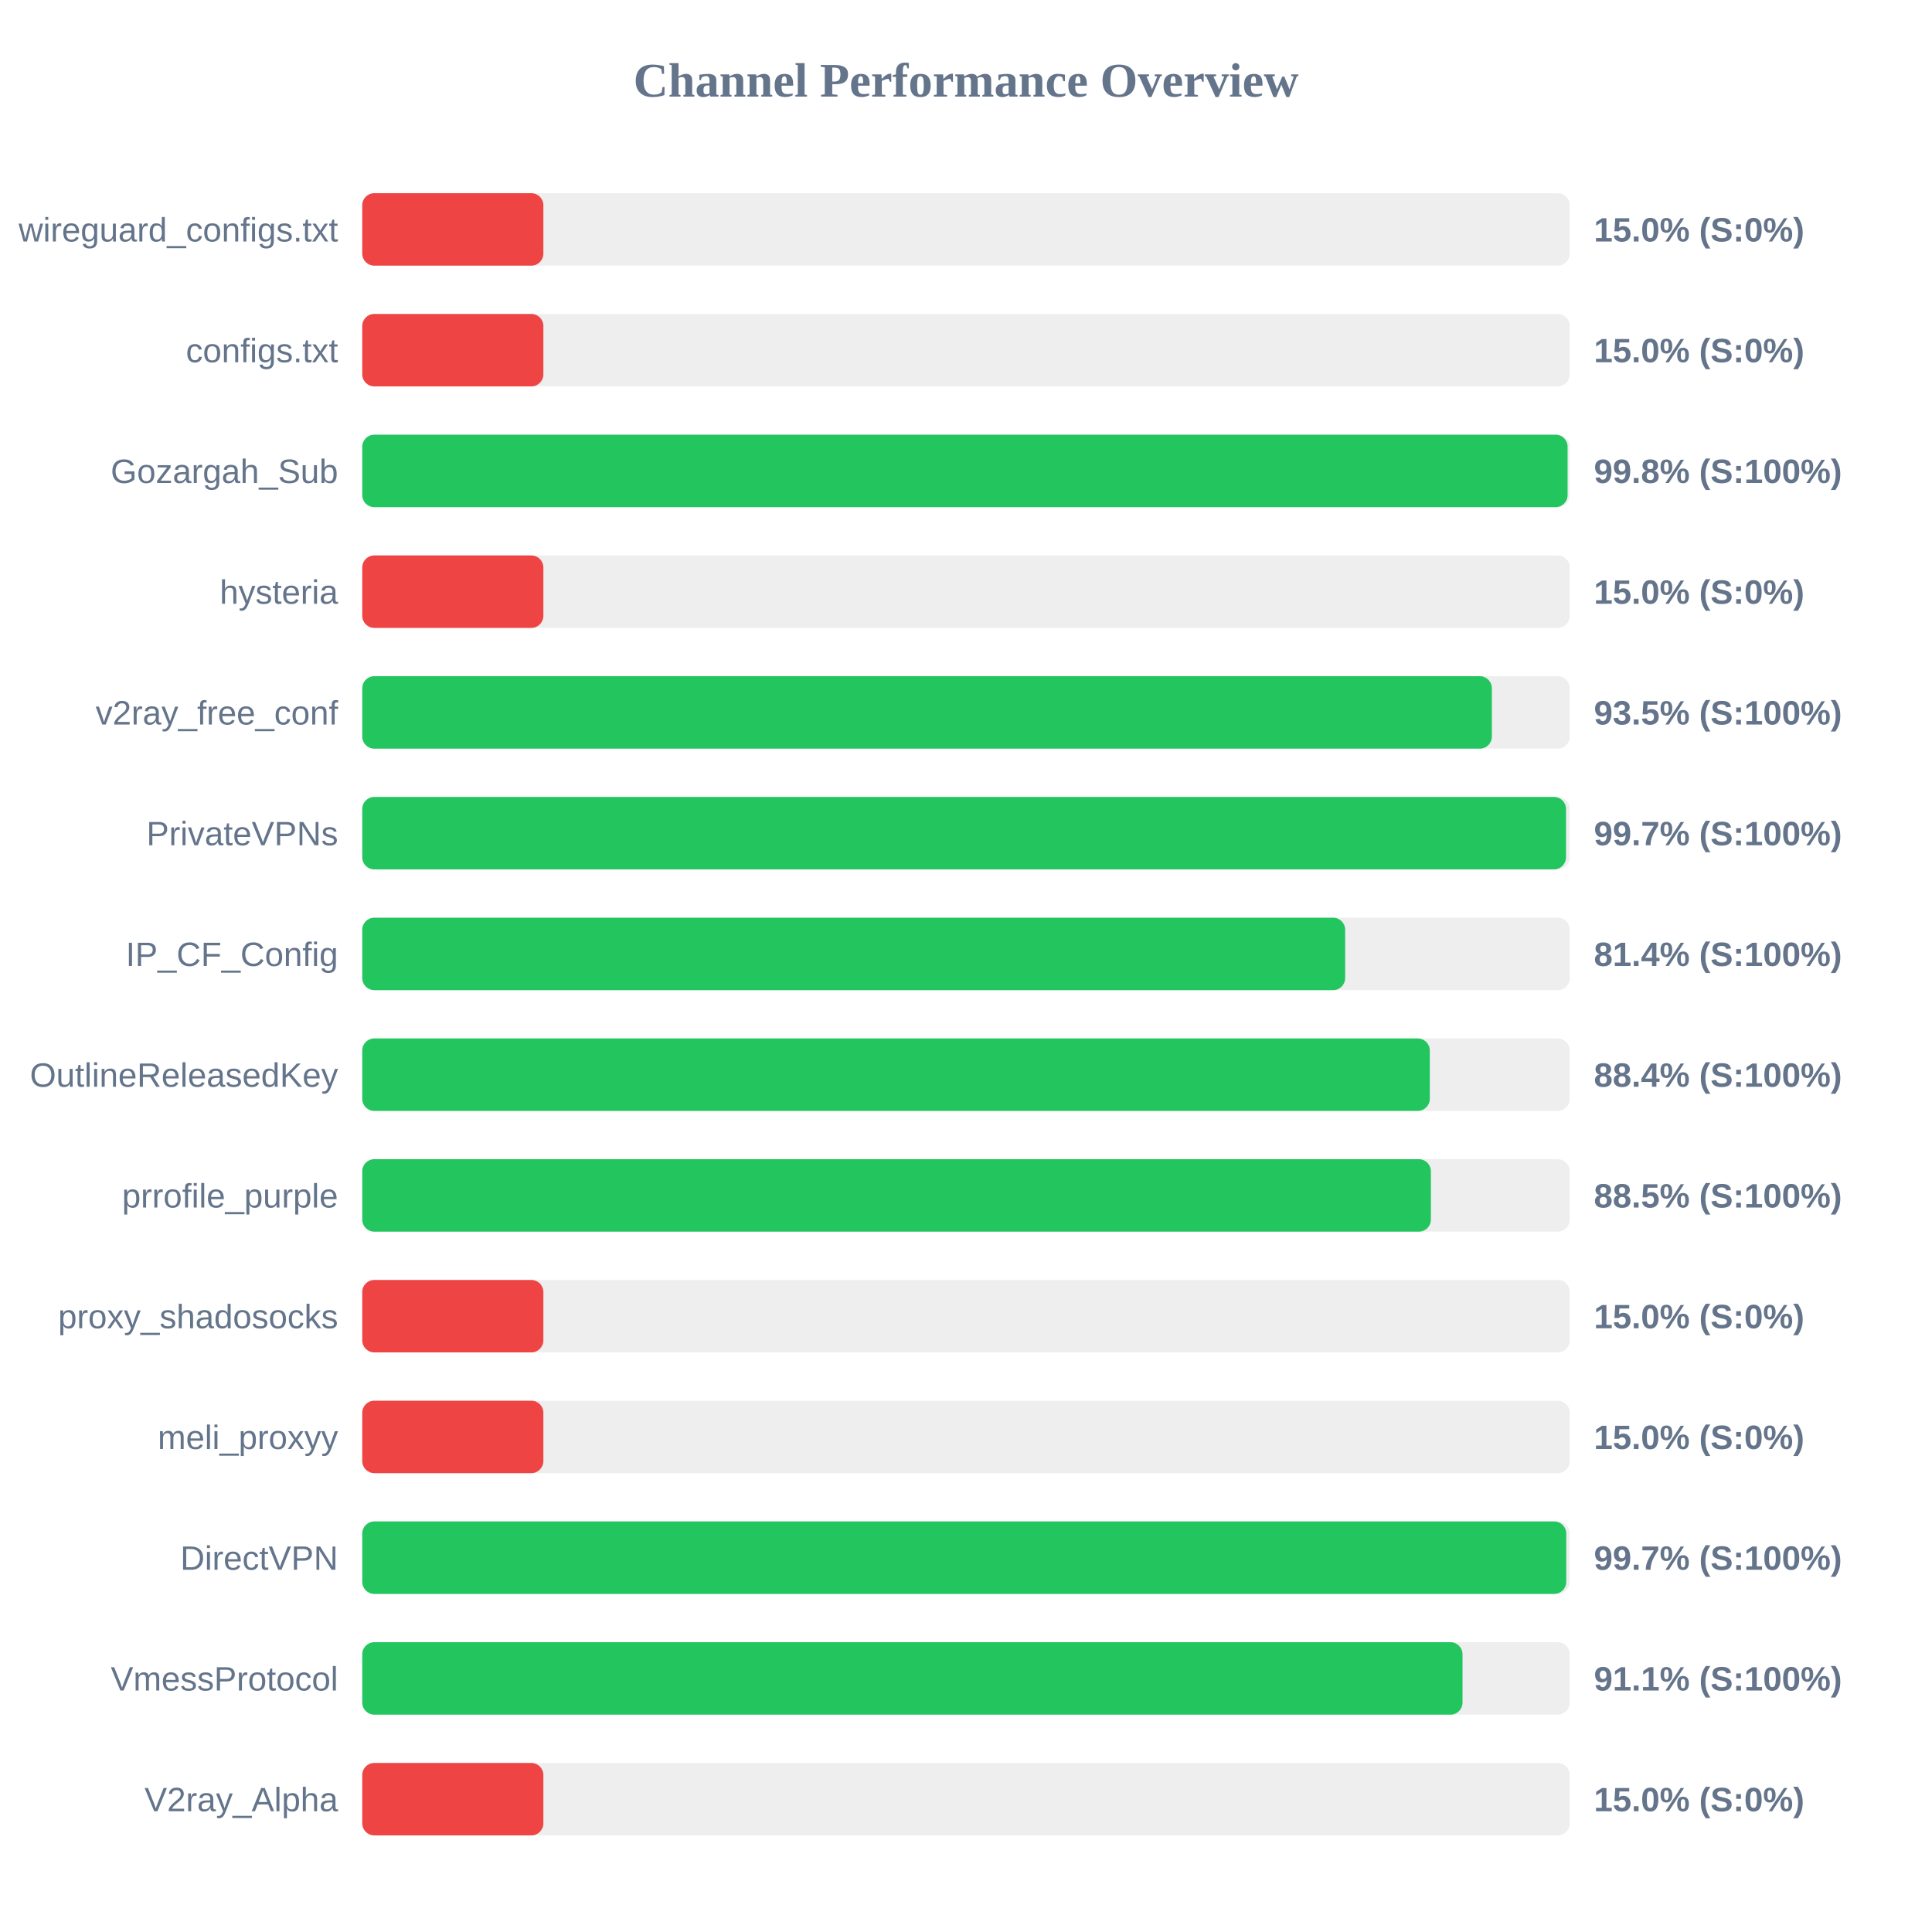
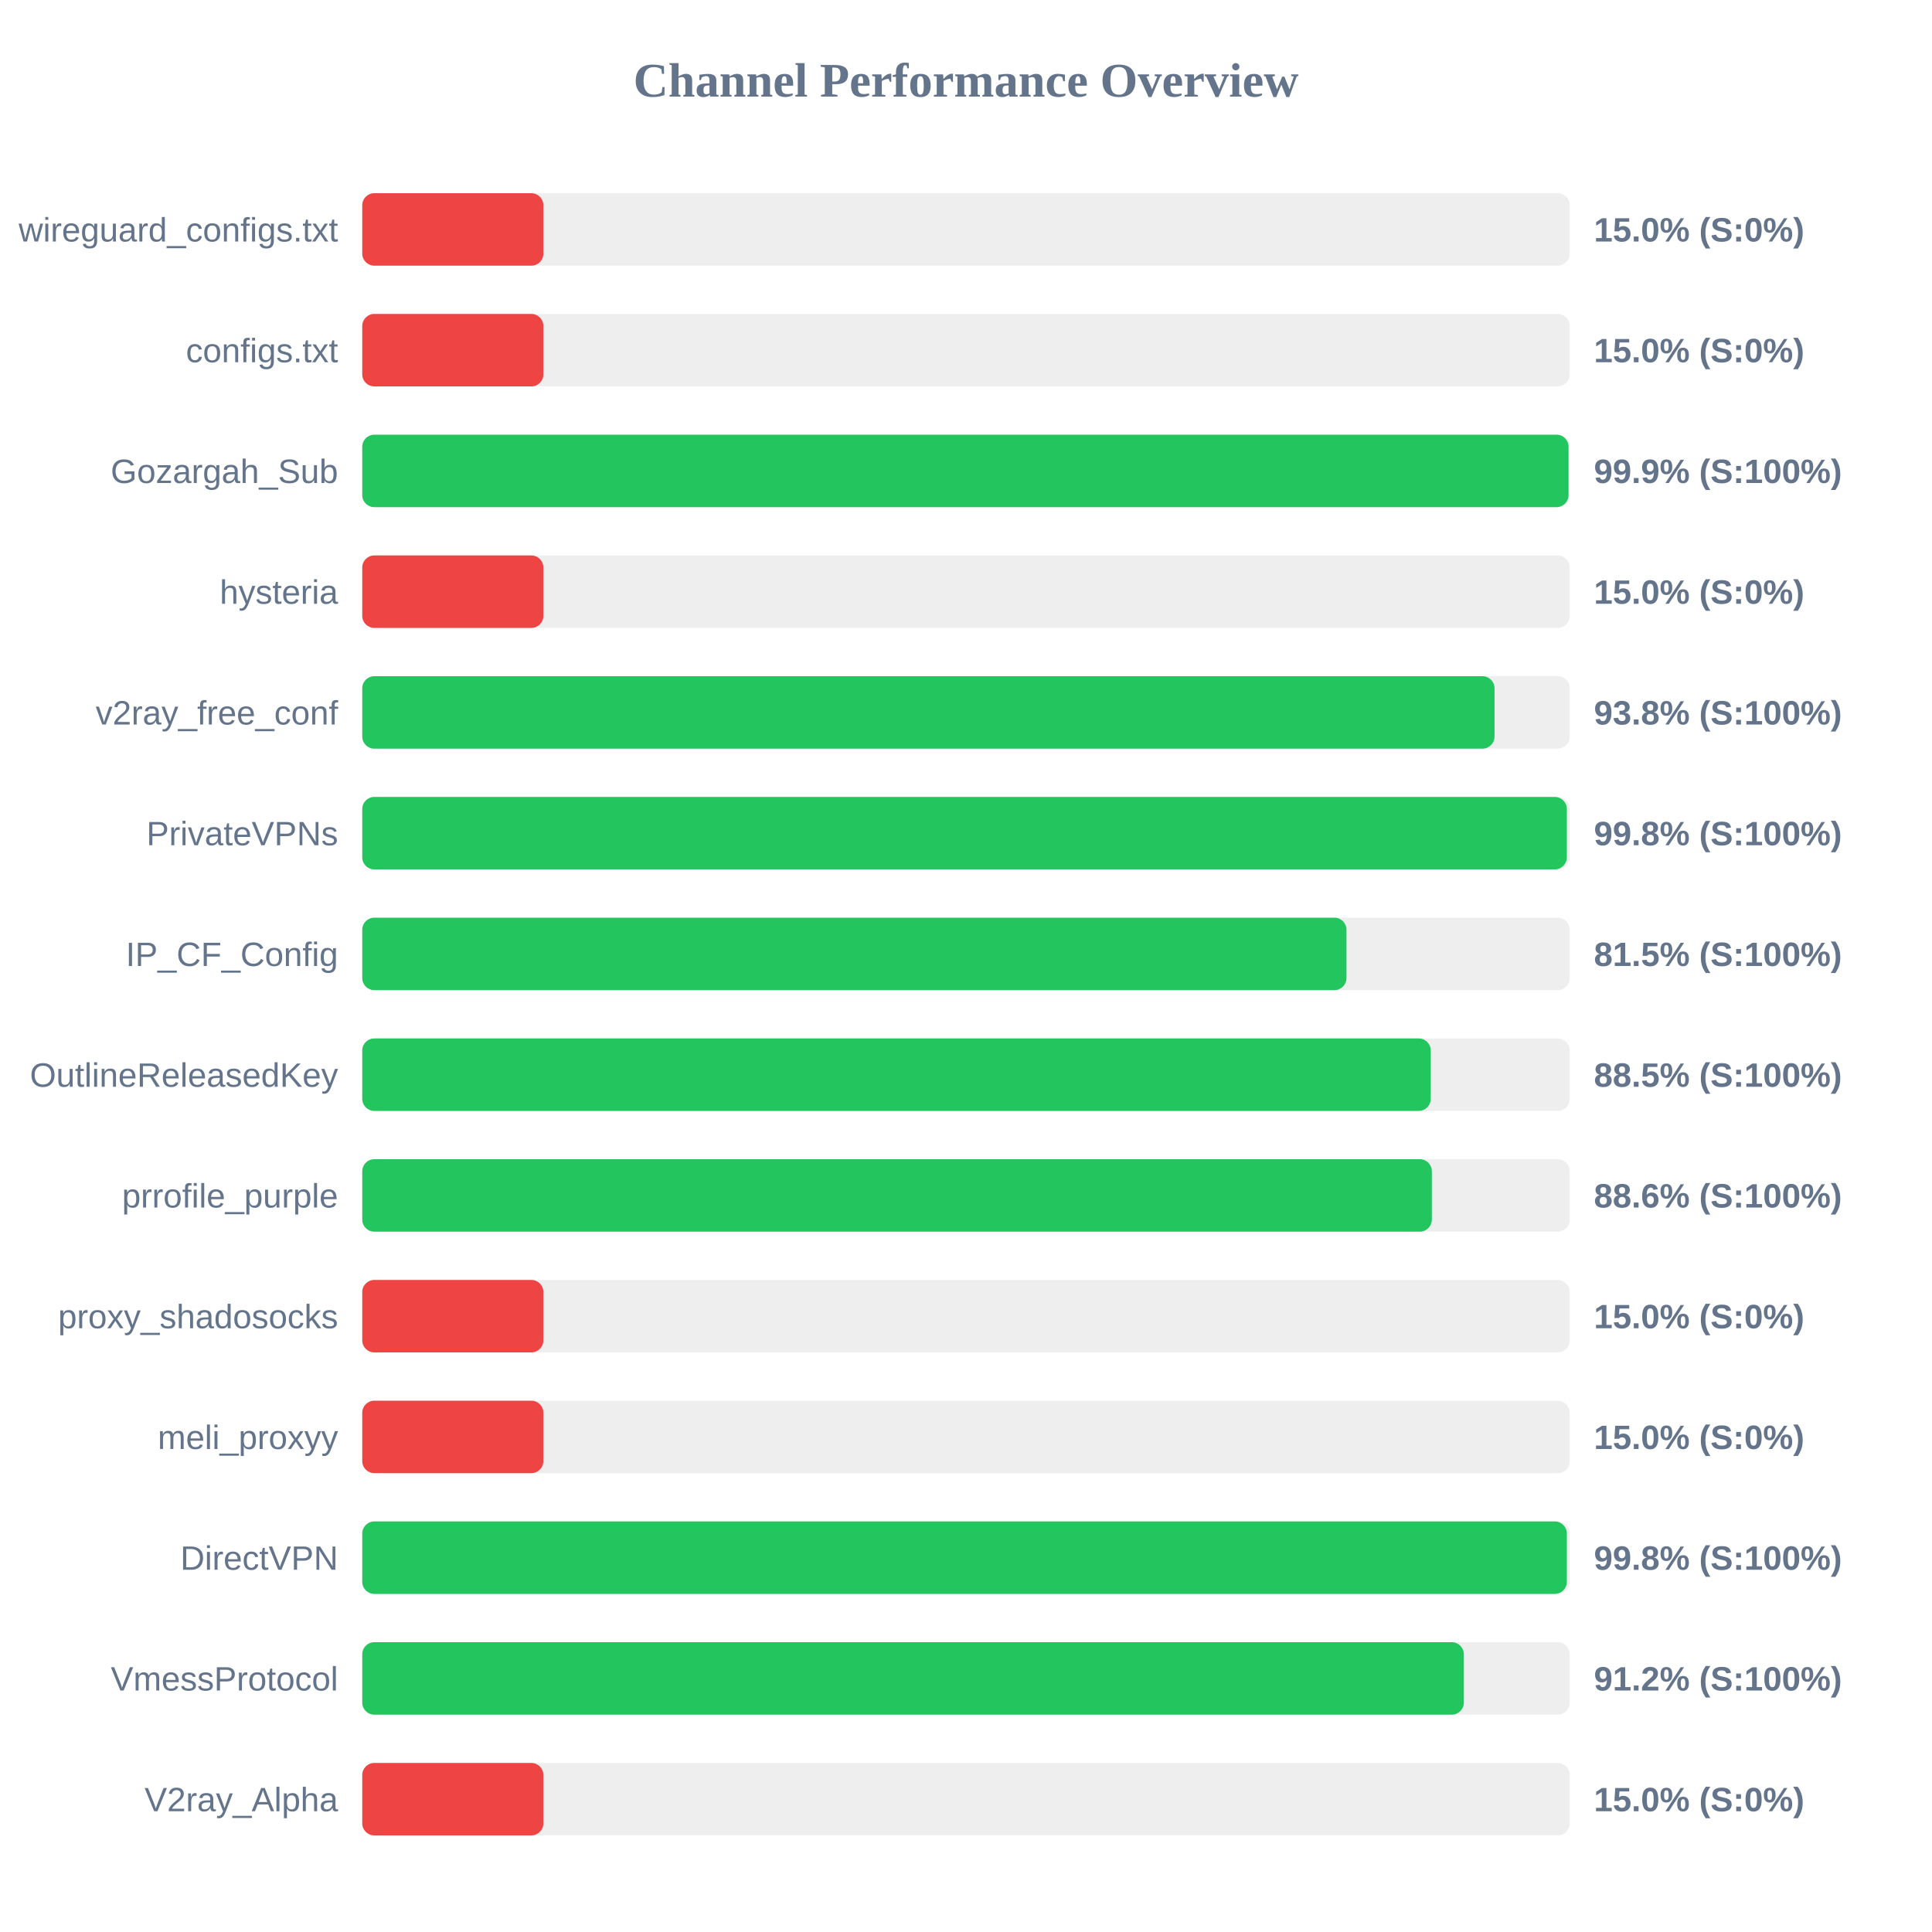
<svg xmlns="http://www.w3.org/2000/svg" width="800" height="800" version="1.1">
  <style>
        .row { font: 14px Arial; fill: #64748b; }
        .score { font: bold 14px Arial; fill: #64748b; }
    </style>
  <text x="400" y="40" text-anchor="middle" font-size="20px" font-weight="bold" fill="#64748b">Channel Performance Overview</text>
  <rect x="150" y="80" width="500" height="30" fill="#eee" rx="5" />
  <rect x="150" y="80" width="75.0" height="30" fill="#ef4444" rx="5" />
  <text x="140" y="100" text-anchor="end" class="row">wireguard_configs.txt</text>
  <text x="660" y="100" text-anchor="start" class="score">15.0% (S:0%)</text>
  <rect x="150" y="130" width="500" height="30" fill="#eee" rx="5" />
  <rect x="150" y="130" width="75.0" height="30" fill="#ef4444" rx="5" />
  <text x="140" y="150" text-anchor="end" class="row">configs.txt</text>
  <text x="660" y="150" text-anchor="start" class="score">15.0% (S:0%)</text>
  <rect x="150" y="180" width="500" height="30" fill="#eee" rx="5" />
-   <rect x="150" y="180" width="499.1" height="30" fill="#22c55e" rx="5" />
+   <rect x="150" y="180" width="499.5" height="30" fill="#22c55e" rx="5" />
  <text x="140" y="200" text-anchor="end" class="row">Gozargah_Sub</text>
-   <text x="660" y="200" text-anchor="start" class="score">99.8% (S:100%)</text>
+   <text x="660" y="200" text-anchor="start" class="score">99.9% (S:100%)</text>
  <rect x="150" y="230" width="500" height="30" fill="#eee" rx="5" />
  <rect x="150" y="230" width="75.0" height="30" fill="#ef4444" rx="5" />
  <text x="140" y="250" text-anchor="end" class="row">hysteria</text>
  <text x="660" y="250" text-anchor="start" class="score">15.0% (S:0%)</text>
  <rect x="150" y="280" width="500" height="30" fill="#eee" rx="5" />
-   <rect x="150" y="280" width="467.75" height="30" fill="#22c55e" rx="5" />
+   <rect x="150" y="280" width="468.85" height="30" fill="#22c55e" rx="5" />
  <text x="140" y="300" text-anchor="end" class="row">v2ray_free_conf</text>
-   <text x="660" y="300" text-anchor="start" class="score">93.5% (S:100%)</text>
+   <text x="660" y="300" text-anchor="start" class="score">93.8% (S:100%)</text>
  <rect x="150" y="330" width="500" height="30" fill="#eee" rx="5" />
-   <rect x="150" y="330" width="498.45" height="30" fill="#22c55e" rx="5" />
+   <rect x="150" y="330" width="498.8" height="30" fill="#22c55e" rx="5" />
  <text x="140" y="350" text-anchor="end" class="row">PrivateVPNs</text>
-   <text x="660" y="350" text-anchor="start" class="score">99.7% (S:100%)</text>
+   <text x="660" y="350" text-anchor="start" class="score">99.8% (S:100%)</text>
  <rect x="150" y="380" width="500" height="30" fill="#eee" rx="5" />
-   <rect x="150" y="380" width="407.0" height="30" fill="#22c55e" rx="5" />
+   <rect x="150" y="380" width="407.55" height="30" fill="#22c55e" rx="5" />
  <text x="140" y="400" text-anchor="end" class="row">IP_CF_Config</text>
-   <text x="660" y="400" text-anchor="start" class="score">81.4% (S:100%)</text>
+   <text x="660" y="400" text-anchor="start" class="score">81.5% (S:100%)</text>
  <rect x="150" y="430" width="500" height="30" fill="#eee" rx="5" />
-   <rect x="150" y="430" width="442.05" height="30" fill="#22c55e" rx="5" />
+   <rect x="150" y="430" width="442.45" height="30" fill="#22c55e" rx="5" />
  <text x="140" y="450" text-anchor="end" class="row">OutlineReleasedKey</text>
-   <text x="660" y="450" text-anchor="start" class="score">88.4% (S:100%)</text>
+   <text x="660" y="450" text-anchor="start" class="score">88.5% (S:100%)</text>
  <rect x="150" y="480" width="500" height="30" fill="#eee" rx="5" />
-   <rect x="150" y="480" width="442.5" height="30" fill="#22c55e" rx="5" />
+   <rect x="150" y="480" width="442.9" height="30" fill="#22c55e" rx="5" />
  <text x="140" y="500" text-anchor="end" class="row">prrofile_purple</text>
-   <text x="660" y="500" text-anchor="start" class="score">88.5% (S:100%)</text>
+   <text x="660" y="500" text-anchor="start" class="score">88.6% (S:100%)</text>
  <rect x="150" y="530" width="500" height="30" fill="#eee" rx="5" />
  <rect x="150" y="530" width="75.0" height="30" fill="#ef4444" rx="5" />
  <text x="140" y="550" text-anchor="end" class="row">proxy_shadosocks</text>
  <text x="660" y="550" text-anchor="start" class="score">15.0% (S:0%)</text>
  <rect x="150" y="580" width="500" height="30" fill="#eee" rx="5" />
  <rect x="150" y="580" width="75.0" height="30" fill="#ef4444" rx="5" />
  <text x="140" y="600" text-anchor="end" class="row">meli_proxyy</text>
  <text x="660" y="600" text-anchor="start" class="score">15.0% (S:0%)</text>
  <rect x="150" y="630" width="500" height="30" fill="#eee" rx="5" />
-   <rect x="150" y="630" width="498.55" height="30" fill="#22c55e" rx="5" />
+   <rect x="150" y="630" width="498.8" height="30" fill="#22c55e" rx="5" />
  <text x="140" y="650" text-anchor="end" class="row">DirectVPN</text>
-   <text x="660" y="650" text-anchor="start" class="score">99.7% (S:100%)</text>
+   <text x="660" y="650" text-anchor="start" class="score">99.8% (S:100%)</text>
  <rect x="150" y="680" width="500" height="30" fill="#eee" rx="5" />
-   <rect x="150" y="680" width="455.6" height="30" fill="#22c55e" rx="5" />
+   <rect x="150" y="680" width="456.15" height="30" fill="#22c55e" rx="5" />
  <text x="140" y="700" text-anchor="end" class="row">VmessProtocol</text>
-   <text x="660" y="700" text-anchor="start" class="score">91.1% (S:100%)</text>
+   <text x="660" y="700" text-anchor="start" class="score">91.2% (S:100%)</text>
  <rect x="150" y="730" width="500" height="30" fill="#eee" rx="5" />
  <rect x="150" y="730" width="75.0" height="30" fill="#ef4444" rx="5" />
  <text x="140" y="750" text-anchor="end" class="row">V2ray_Alpha</text>
  <text x="660" y="750" text-anchor="start" class="score">15.0% (S:0%)</text>
</svg>
